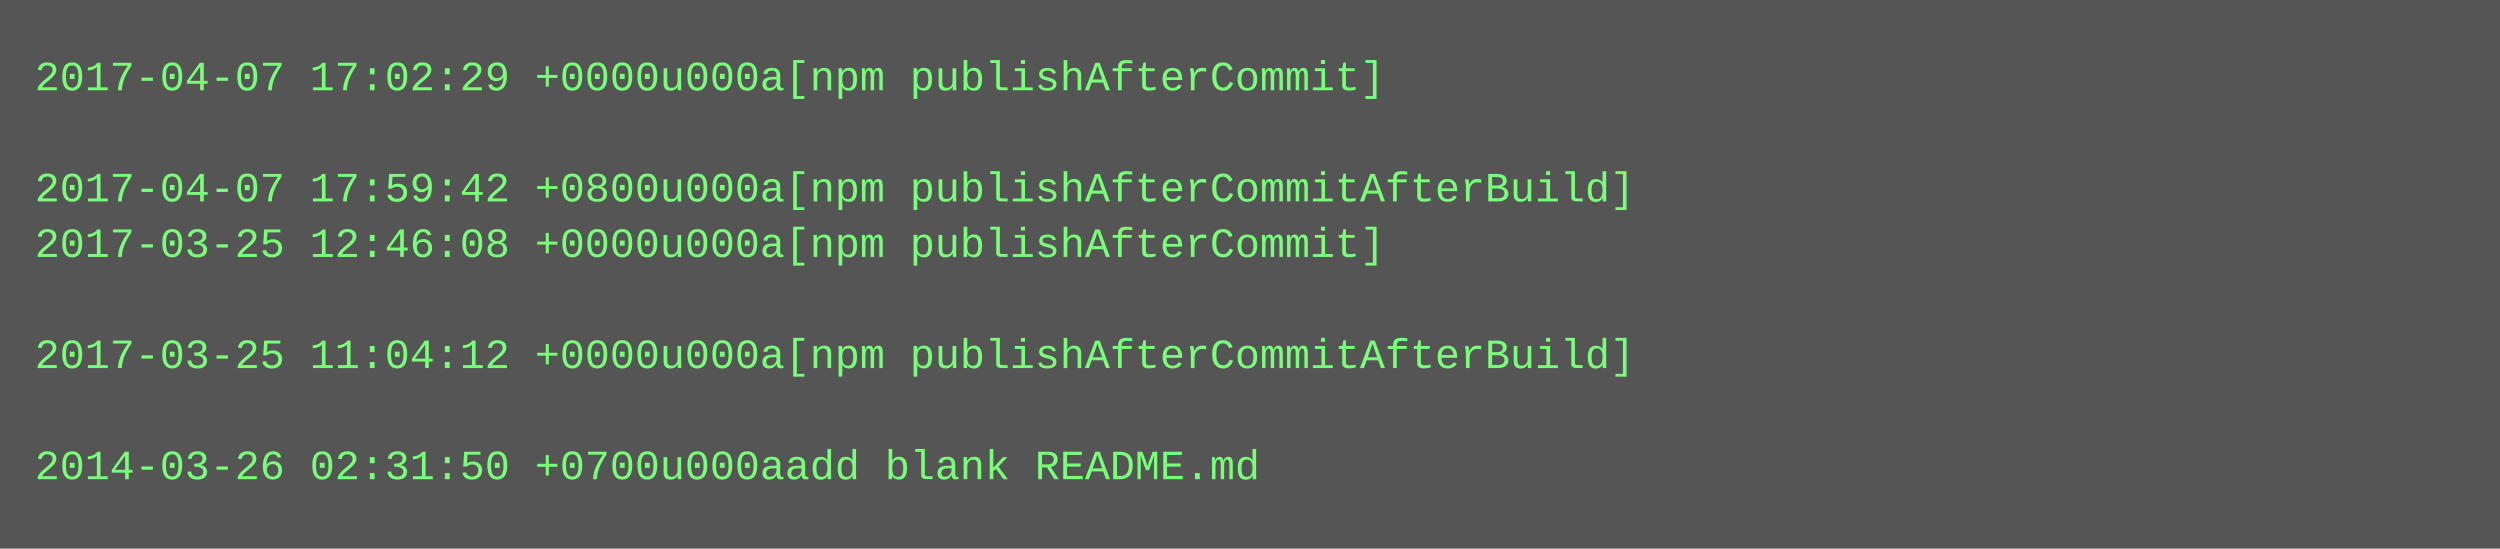
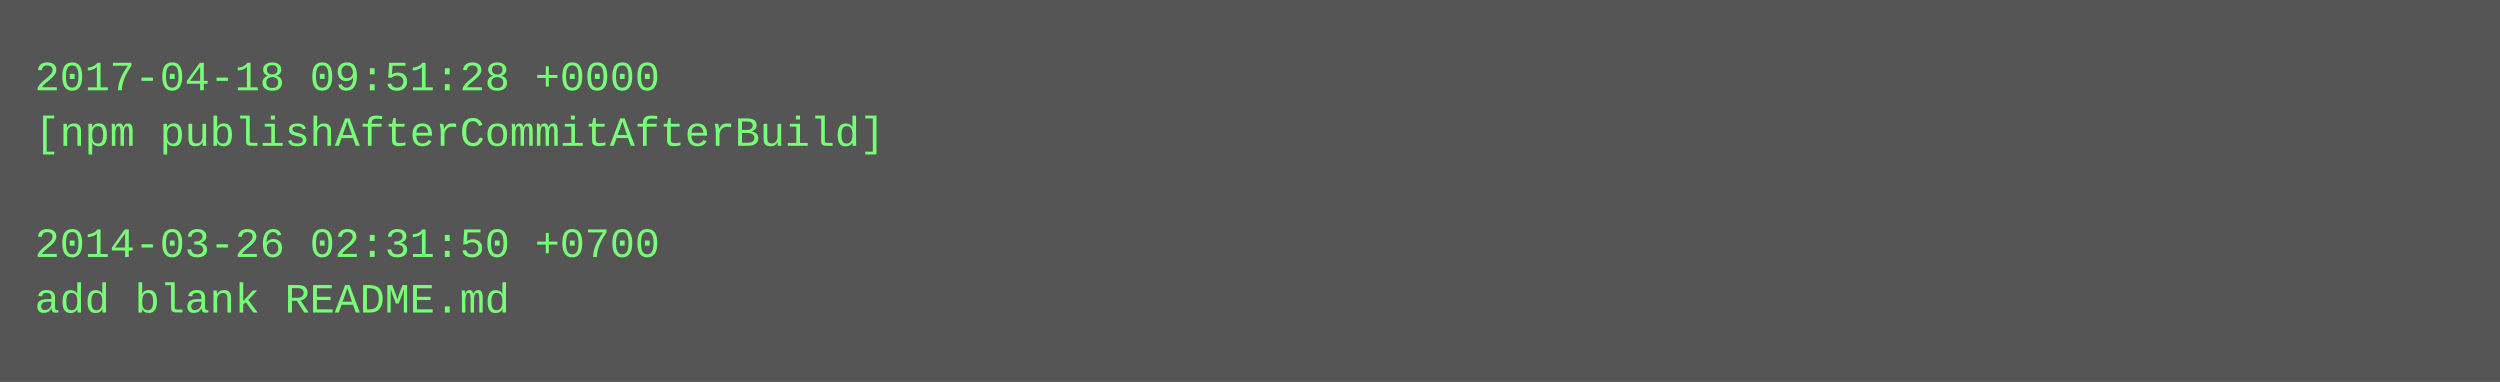
- <svg xmlns="http://www.w3.org/2000/svg" height="158" width="720">
-   <rect height="158" fill="#555" width="720" />
+ <svg xmlns="http://www.w3.org/2000/svg" height="110" width="720">
+   <rect height="110" fill="#555" width="720" />
  <text fill="#7f7" font-family="Courier New" font-size="12" xml:space="preserve">
-     <tspan x="10" y="26">2017-04-07 17:02:29 +0000u000a[npm publishAfterCommit]</tspan>
-     <tspan x="10" y="42" />
-     <tspan x="10" y="58">2017-04-07 17:59:42 +0800u000a[npm publishAfterCommitAfterBuild]</tspan>
-     <tspan x="10" y="74">2017-03-25 12:46:08 +0000u000a[npm publishAfterCommit]</tspan>
-     <tspan x="10" y="90" />
-     <tspan x="10" y="106">2017-03-25 11:04:12 +0000u000a[npm publishAfterCommitAfterBuild]</tspan>
-     <tspan x="10" y="122" />
-     <tspan x="10" y="138">2014-03-26 02:31:50 +0700u000aadd blank README.md</tspan>
+     <tspan x="10" y="26">2017-04-18 09:51:28 +0000</tspan>
+     <tspan x="10" y="42">[npm publishAfterCommitAfterBuild]</tspan>
+     <tspan x="10" y="58" />
+     <tspan x="10" y="74">2014-03-26 02:31:50 +0700</tspan>
+     <tspan x="10" y="90">add blank README.md</tspan>
  </text>
</svg>
